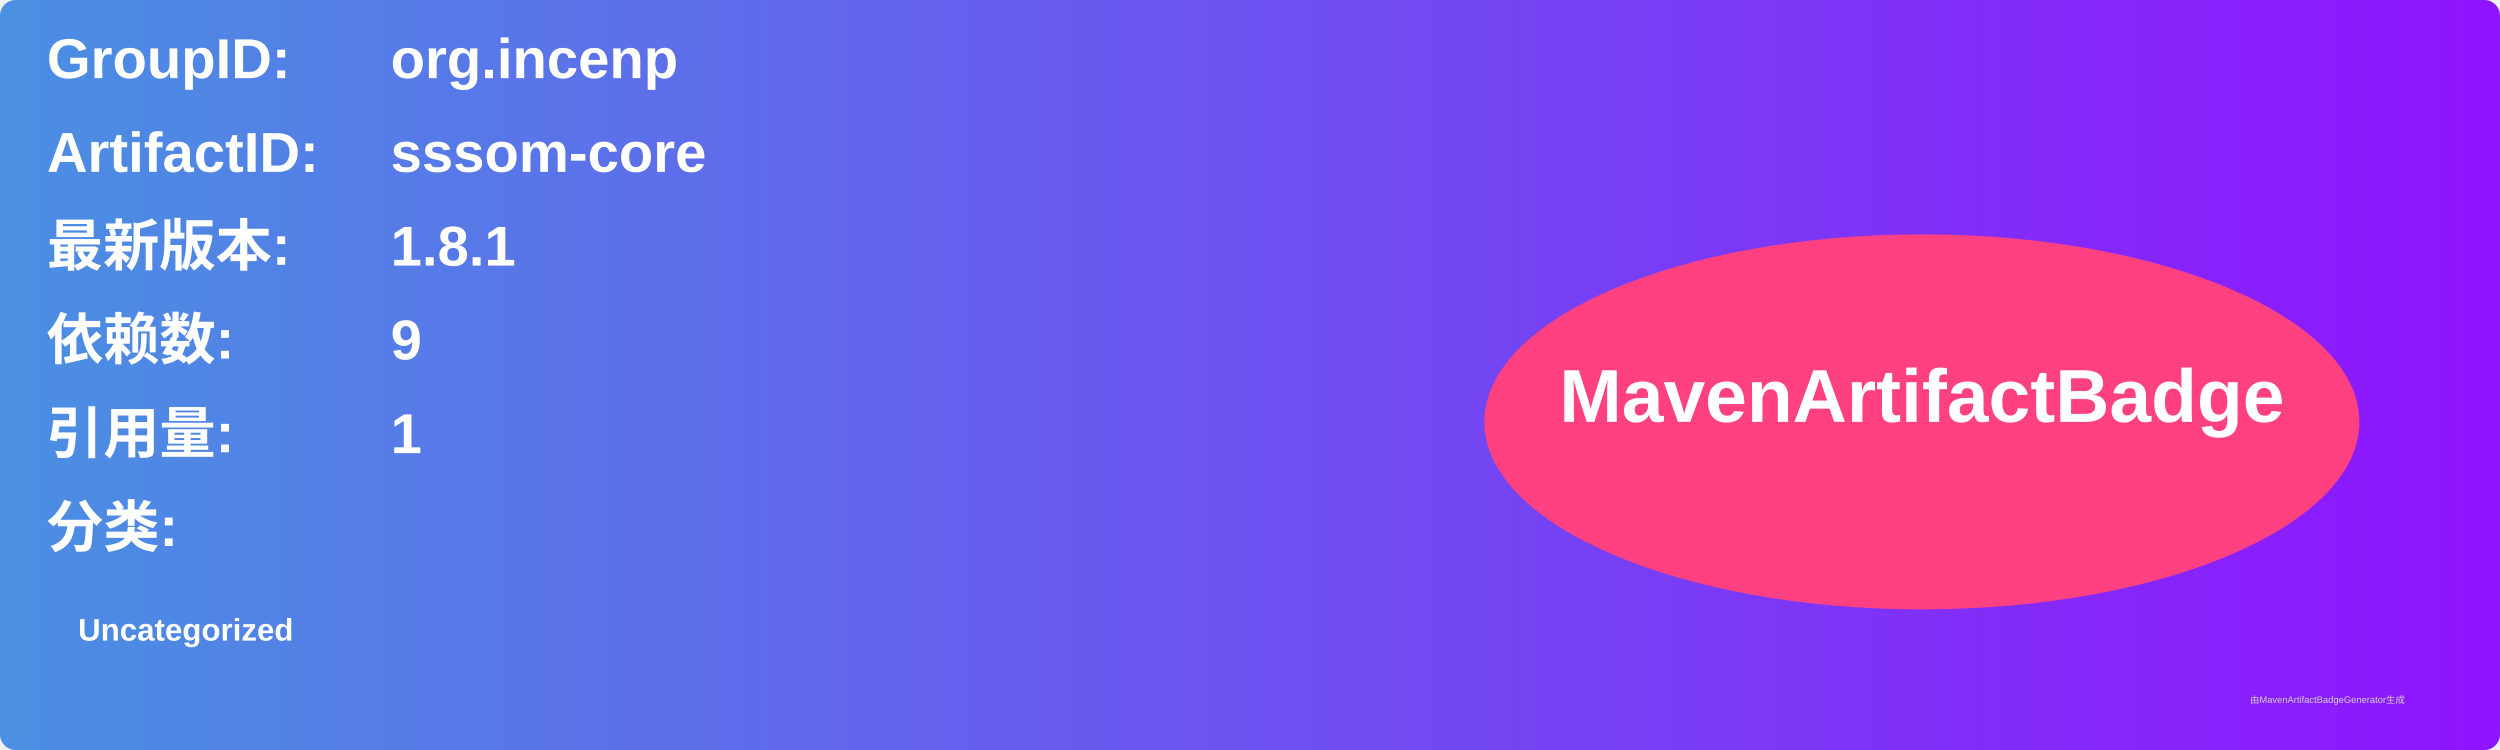
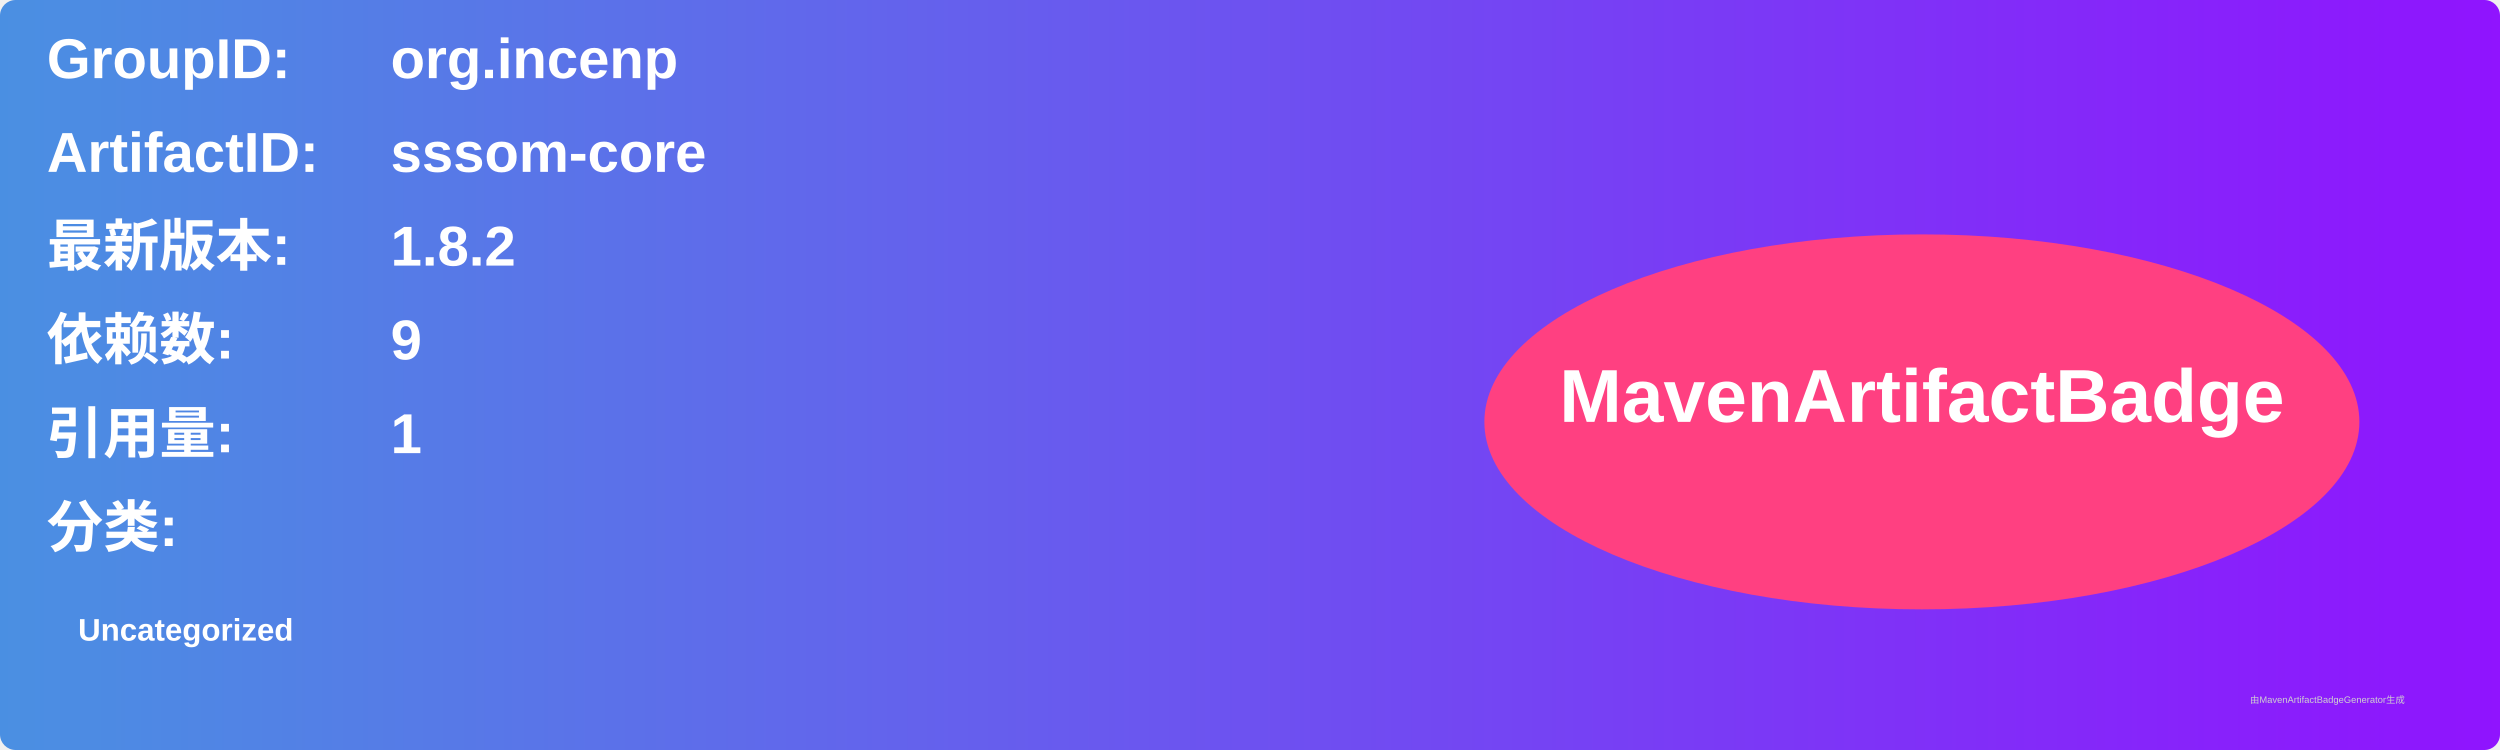
<svg xmlns="http://www.w3.org/2000/svg" width="800" height="240" viewBox="0 0 800 240">
  <linearGradient id="grad" x1="0%" y1="0%" x2="100%" y2="0%">
    <stop offset="0%" stop-color="#4a90e2" />
    <stop offset="100%" stop-color="#9013fe" />
  </linearGradient>
  <rect width="100%" height="100%" rx="5" ry="5" fill="url(#grad)" />
  <g transform="translate(15, 15)">
    <text x="0" y="10" font-family="Arial" font-size="18" fill="white" font-weight="bold" width="260">GroupID:</text>
    <text x="110" y="10" font-family="Arial" font-size="18" fill="white" font-weight="bold" width="460">org.incenp</text>
    <text x="0" y="40" font-family="Arial" font-size="18" fill="white" font-weight="bold" width="260">ArtifactID:</text>
    <text x="110" y="40" font-family="Arial" font-size="18" fill="white" font-weight="bold" width="460">sssom-core</text>
    <text x="0" y="70" font-family="Arial" font-size="18" fill="white" font-weight="bold">最新版本:</text>
    <text x="110" y="70" font-family="Arial" font-size="18" fill="white" font-weight="bold">
-       <tspan font-weight="bold">1.8.1</tspan>
+       <tspan font-weight="bold">1.8.2</tspan>
    </text>
    <text x="0" y="100" font-family="Arial" font-size="18" fill="white" font-weight="bold">依赖数: </text>
    <text x="110" y="100" font-family="Arial" font-size="18" fill="white">
      <tspan font-weight="bold">9</tspan>
    </text>
    <text x="0" y="130" font-family="Arial" font-size="18" fill="white" font-weight="bold">引用量: </text>
    <text x="110" y="130" font-family="Arial" font-size="18" fill="white">
      <tspan font-weight="bold">1</tspan>
    </text>
    <text x="0" y="160" font-family="Arial" font-size="18" fill="white" font-weight="bold">分类:</text>
    <text x="10" y="190" font-family="Arial" font-size="10" fill="white">
      <tspan font-weight="bold">Uncategorized</tspan>
    </text>
    <ellipse cx="600" cy="120" rx="140" ry="60" fill="#ff4081" />
    <text x="600" y="120" text-anchor="middle" font-family="Arial" font-size="24" fill="white" font-weight="bold">MavenArtifactBadge</text>
  </g>
  <text x="720" y="225" font-family="Arial" font-size="3" fill="#d0d0d0">由MavenArtifactBadgeGenerator生成</text>
</svg>
